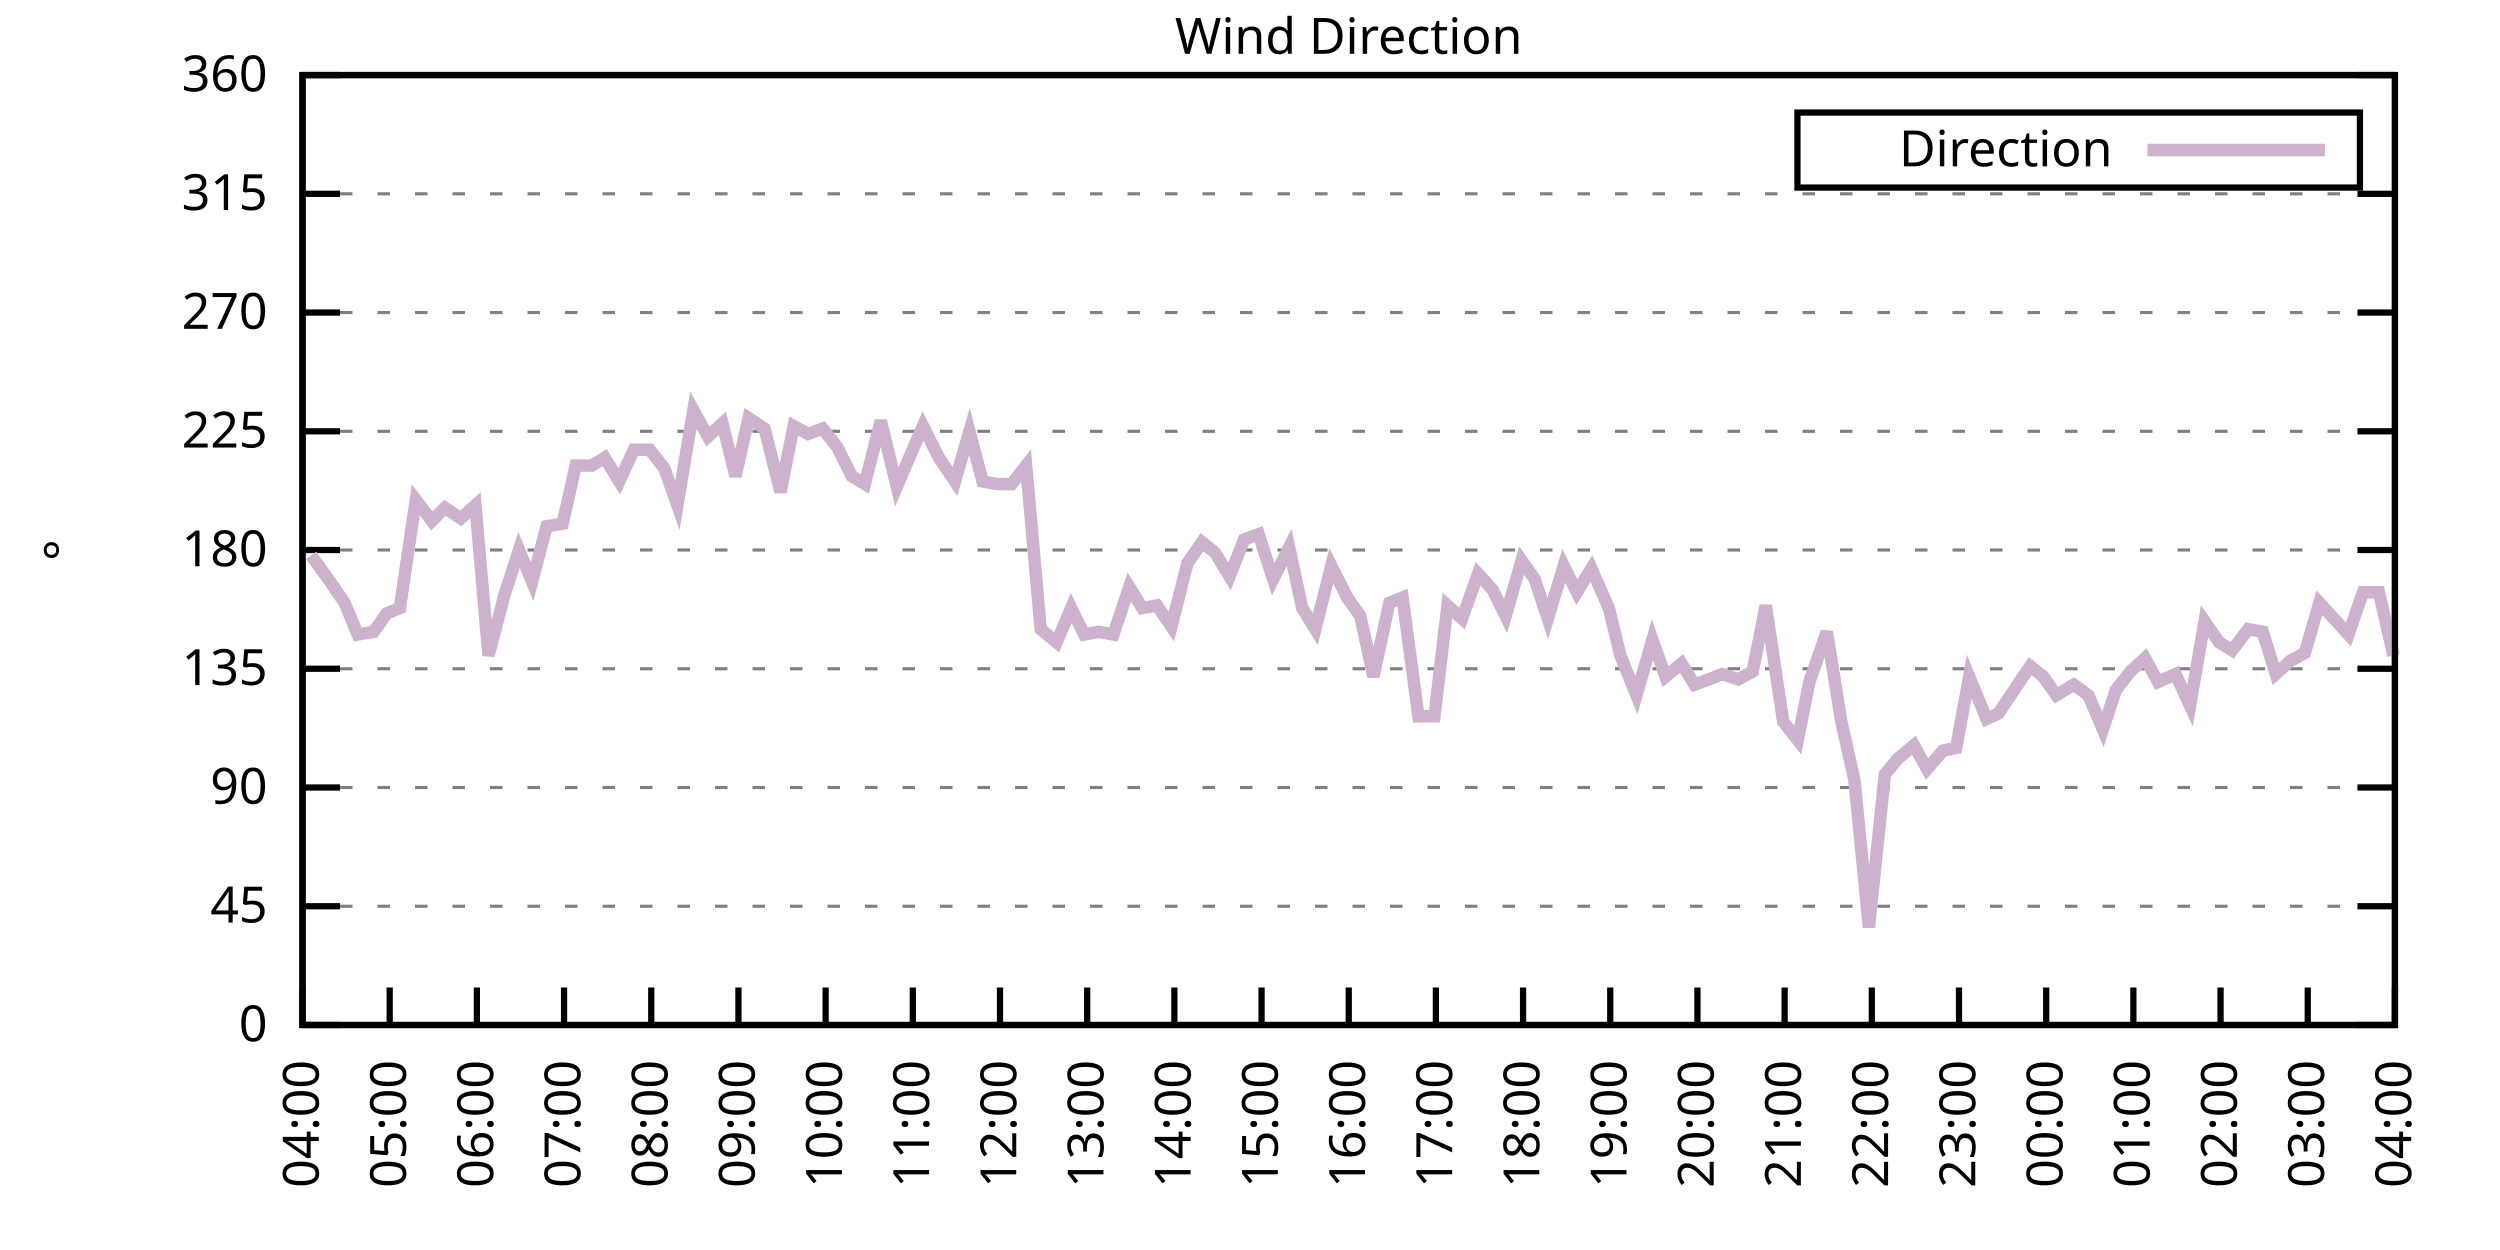
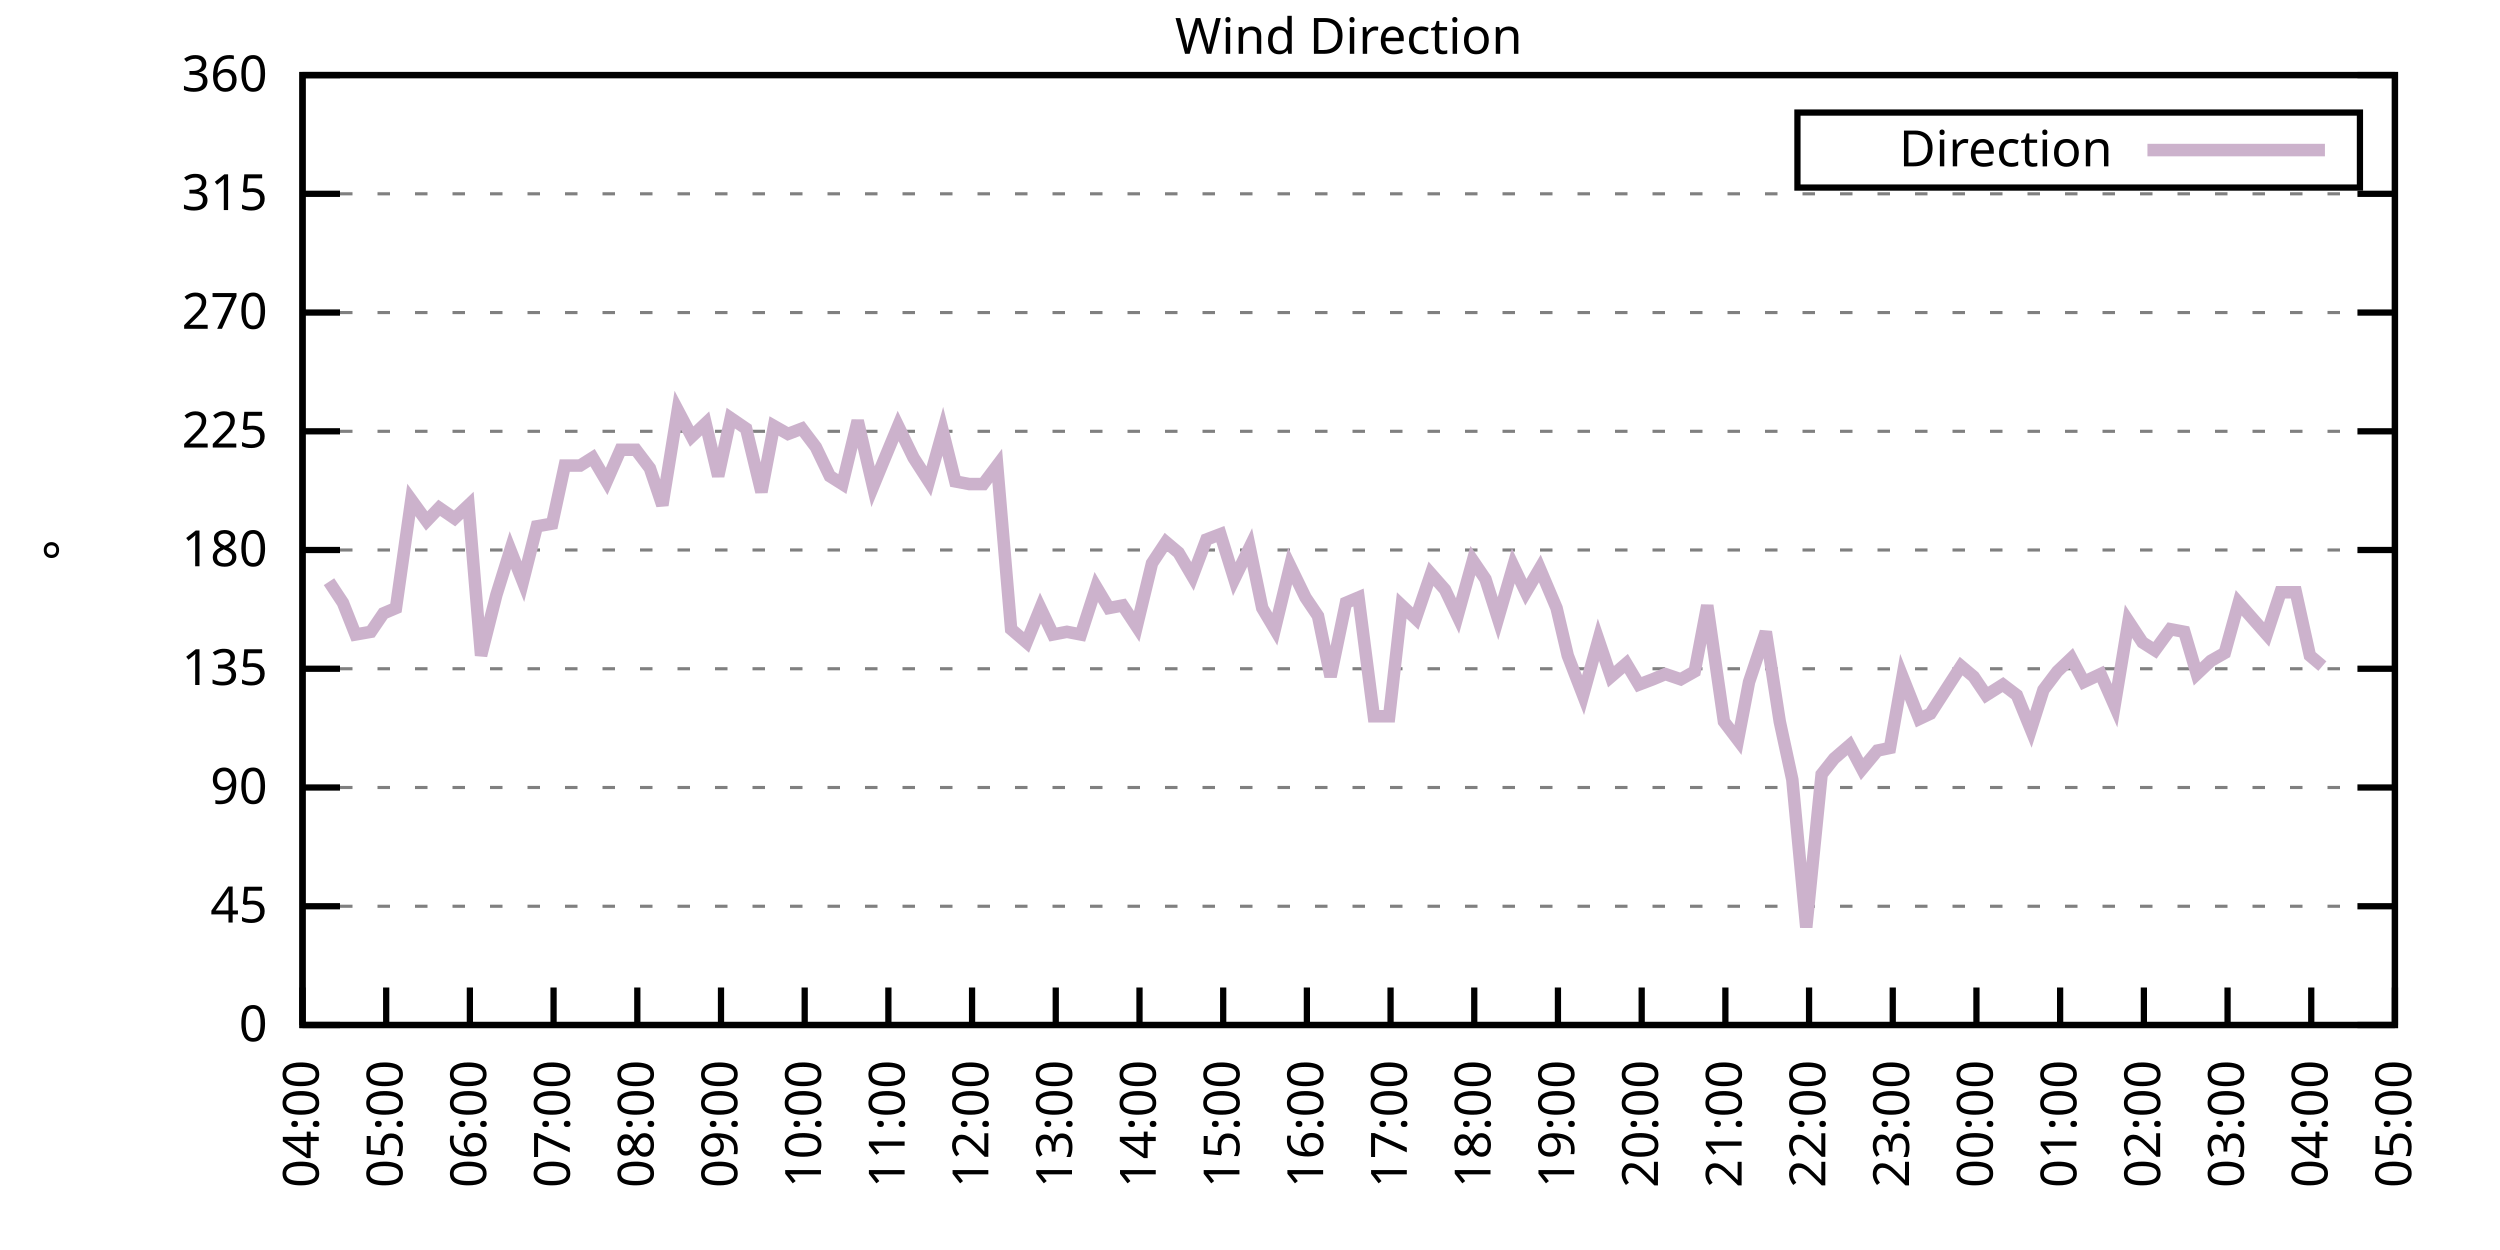
<svg xmlns="http://www.w3.org/2000/svg" xmlns:xlink="http://www.w3.org/1999/xlink" width="400" height="200" viewBox="0 0 400 200">
  <g id="gnuplot_canvas">
    <rect x="0" y="0" width="400" height="200" fill="none" />
    <defs>
      <circle id="gpDot" r="0.5" stroke-width="0.5" stroke="currentColor" />
      <path id="gpPt0" stroke-width="0.333" stroke="currentColor" d="M-1,0 h2 M0,-1 v2" />
      <path id="gpPt1" stroke-width="0.333" stroke="currentColor" d="M-1,-1 L1,1 M1,-1 L-1,1" />
      <path id="gpPt2" stroke-width="0.333" stroke="currentColor" d="M-1,0 L1,0 M0,-1 L0,1 M-1,-1 L1,1 M-1,1 L1,-1" />
      <rect id="gpPt3" stroke-width="0.333" stroke="currentColor" x="-1" y="-1" width="2" height="2" />
      <rect id="gpPt4" stroke-width="0.333" stroke="currentColor" fill="currentColor" x="-1" y="-1" width="2" height="2" />
      <circle id="gpPt5" stroke-width="0.333" stroke="currentColor" cx="0" cy="0" r="1" />
      <use xlink:href="#gpPt5" id="gpPt6" fill="currentColor" stroke="none" />
      <path id="gpPt7" stroke-width="0.333" stroke="currentColor" d="M0,-1.33 L-1.33,0.67 L1.33,0.67 z" />
      <use xlink:href="#gpPt7" id="gpPt8" fill="currentColor" stroke="none" />
      <use xlink:href="#gpPt7" id="gpPt9" stroke="currentColor" transform="rotate(180)" />
      <use xlink:href="#gpPt9" id="gpPt10" fill="currentColor" stroke="none" />
      <use xlink:href="#gpPt3" id="gpPt11" stroke="currentColor" transform="rotate(45)" />
      <use xlink:href="#gpPt11" id="gpPt12" fill="currentColor" stroke="none" />
      <path id="gpPt13" stroke-width="0.333" stroke="currentColor" d="M0,1.330 L1.265,0.411 L0.782,-1.067 L-0.782,-1.076 L-1.265,0.411 z" />
      <use xlink:href="#gpPt13" id="gpPt14" fill="currentColor" stroke="none" />
      <filter id="textbox" filterUnits="objectBoundingBox" x="0" y="0" height="1" width="1">
        <feFlood flood-color="white" flood-opacity="1" result="bgnd" />
        <feComposite in="SourceGraphic" in2="bgnd" operator="atop" />
      </filter>
      <filter id="greybox" filterUnits="objectBoundingBox" x="0" y="0" height="1" width="1">
        <feFlood flood-color="lightgrey" flood-opacity="1" result="grey" />
        <feComposite in="SourceGraphic" in2="grey" operator="atop" />
      </filter>
    </defs>
    <g fill="none" color="white" stroke="currentColor" stroke-width="1.00" stroke-linecap="butt" stroke-linejoin="miter">
</g>
    <g fill="none" color="black" stroke="currentColor" stroke-width="1.00" stroke-linecap="butt" stroke-linejoin="miter">
      <g stroke="none" shape-rendering="crispEdges">
        <polygon fill="rgb(255, 255, 255)" points="48.40,164.00 383.18,164.00 383.18,12.02 48.40,12.02 " />
      </g>
    </g>
    <g fill="none" color="black" stroke="currentColor" stroke-width="1.00" stroke-linecap="butt" stroke-linejoin="miter">
</g>
    <g fill="none" color="black" stroke="black" stroke-width="0.50" stroke-linecap="butt" stroke-linejoin="miter">
</g>
    <g fill="none" color="gray" stroke="currentColor" stroke-width="0.50" stroke-linecap="butt" stroke-linejoin="miter">
      <path stroke="gray" stroke-dasharray="2,4" class="gridline" d="M48.40,164.00 L383.19,164.00  " />
    </g>
    <g fill="none" color="gray" stroke="gray" stroke-width="1.00" stroke-linecap="butt" stroke-linejoin="miter">
</g>
    <g fill="none" color="black" stroke="currentColor" stroke-width="1.00" stroke-linecap="butt" stroke-linejoin="miter">
      <path stroke="black" d="M48.40,164.00 L54.40,164.00 M383.19,164.00 L377.19,164.00  " />
      <g transform="translate(42.80,166.60)" stroke="none" fill="black" font-family="Sans" font-size="8.00" text-anchor="end">
        <text>
          <tspan font-family="Sans"> 0</tspan>
        </text>
      </g>
    </g>
    <g fill="none" color="black" stroke="currentColor" stroke-width="1.00" stroke-linecap="butt" stroke-linejoin="miter">
</g>
    <g fill="none" color="black" stroke="black" stroke-width="0.50" stroke-linecap="butt" stroke-linejoin="miter">
</g>
    <g fill="none" color="gray" stroke="currentColor" stroke-width="0.50" stroke-linecap="butt" stroke-linejoin="miter">
      <path stroke="gray" stroke-dasharray="2,4" class="gridline" d="M48.40,145.00 L383.19,145.00  " />
    </g>
    <g fill="none" color="gray" stroke="gray" stroke-width="1.00" stroke-linecap="butt" stroke-linejoin="miter">
</g>
    <g fill="none" color="black" stroke="currentColor" stroke-width="1.00" stroke-linecap="butt" stroke-linejoin="miter">
      <path stroke="black" d="M48.40,145.00 L54.40,145.00 M383.19,145.00 L377.19,145.00  " />
      <g transform="translate(42.80,147.60)" stroke="none" fill="black" font-family="Sans" font-size="8.00" text-anchor="end">
        <text>
          <tspan font-family="Sans"> 45</tspan>
        </text>
      </g>
    </g>
    <g fill="none" color="black" stroke="currentColor" stroke-width="1.00" stroke-linecap="butt" stroke-linejoin="miter">
</g>
    <g fill="none" color="black" stroke="black" stroke-width="0.50" stroke-linecap="butt" stroke-linejoin="miter">
</g>
    <g fill="none" color="gray" stroke="currentColor" stroke-width="0.50" stroke-linecap="butt" stroke-linejoin="miter">
      <path stroke="gray" stroke-dasharray="2,4" class="gridline" d="M48.40,126.00 L383.19,126.00  " />
    </g>
    <g fill="none" color="gray" stroke="gray" stroke-width="1.00" stroke-linecap="butt" stroke-linejoin="miter">
</g>
    <g fill="none" color="black" stroke="currentColor" stroke-width="1.00" stroke-linecap="butt" stroke-linejoin="miter">
      <path stroke="black" d="M48.40,126.00 L54.40,126.00 M383.19,126.00 L377.19,126.00  " />
      <g transform="translate(42.80,128.60)" stroke="none" fill="black" font-family="Sans" font-size="8.00" text-anchor="end">
        <text>
          <tspan font-family="Sans"> 90</tspan>
        </text>
      </g>
    </g>
    <g fill="none" color="black" stroke="currentColor" stroke-width="1.00" stroke-linecap="butt" stroke-linejoin="miter">
</g>
    <g fill="none" color="black" stroke="black" stroke-width="0.50" stroke-linecap="butt" stroke-linejoin="miter">
</g>
    <g fill="none" color="gray" stroke="currentColor" stroke-width="0.50" stroke-linecap="butt" stroke-linejoin="miter">
      <path stroke="gray" stroke-dasharray="2,4" class="gridline" d="M48.40,107.00 L383.19,107.00  " />
    </g>
    <g fill="none" color="gray" stroke="gray" stroke-width="1.00" stroke-linecap="butt" stroke-linejoin="miter">
</g>
    <g fill="none" color="black" stroke="currentColor" stroke-width="1.00" stroke-linecap="butt" stroke-linejoin="miter">
      <path stroke="black" d="M48.40,107.00 L54.40,107.00 M383.19,107.00 L377.19,107.00  " />
      <g transform="translate(42.80,109.60)" stroke="none" fill="black" font-family="Sans" font-size="8.00" text-anchor="end">
        <text>
          <tspan font-family="Sans"> 135</tspan>
        </text>
      </g>
    </g>
    <g fill="none" color="black" stroke="currentColor" stroke-width="1.00" stroke-linecap="butt" stroke-linejoin="miter">
</g>
    <g fill="none" color="black" stroke="black" stroke-width="0.50" stroke-linecap="butt" stroke-linejoin="miter">
</g>
    <g fill="none" color="gray" stroke="currentColor" stroke-width="0.50" stroke-linecap="butt" stroke-linejoin="miter">
      <path stroke="gray" stroke-dasharray="2,4" class="gridline" d="M48.40,88.00 L383.19,88.00  " />
    </g>
    <g fill="none" color="gray" stroke="gray" stroke-width="1.00" stroke-linecap="butt" stroke-linejoin="miter">
</g>
    <g fill="none" color="black" stroke="currentColor" stroke-width="1.00" stroke-linecap="butt" stroke-linejoin="miter">
      <path stroke="black" d="M48.40,88.00 L54.40,88.00 M383.19,88.00 L377.19,88.00  " />
      <g transform="translate(42.80,90.60)" stroke="none" fill="black" font-family="Sans" font-size="8.00" text-anchor="end">
        <text>
          <tspan font-family="Sans"> 180</tspan>
        </text>
      </g>
    </g>
    <g fill="none" color="black" stroke="currentColor" stroke-width="1.00" stroke-linecap="butt" stroke-linejoin="miter">
</g>
    <g fill="none" color="black" stroke="black" stroke-width="0.50" stroke-linecap="butt" stroke-linejoin="miter">
</g>
    <g fill="none" color="gray" stroke="currentColor" stroke-width="0.50" stroke-linecap="butt" stroke-linejoin="miter">
      <path stroke="gray" stroke-dasharray="2,4" class="gridline" d="M48.40,69.01 L383.19,69.01  " />
    </g>
    <g fill="none" color="gray" stroke="gray" stroke-width="1.00" stroke-linecap="butt" stroke-linejoin="miter">
</g>
    <g fill="none" color="black" stroke="currentColor" stroke-width="1.00" stroke-linecap="butt" stroke-linejoin="miter">
      <path stroke="black" d="M48.40,69.01 L54.40,69.01 M383.19,69.01 L377.19,69.01  " />
      <g transform="translate(42.80,71.61)" stroke="none" fill="black" font-family="Sans" font-size="8.00" text-anchor="end">
        <text>
          <tspan font-family="Sans"> 225</tspan>
        </text>
      </g>
    </g>
    <g fill="none" color="black" stroke="currentColor" stroke-width="1.00" stroke-linecap="butt" stroke-linejoin="miter">
</g>
    <g fill="none" color="black" stroke="black" stroke-width="0.50" stroke-linecap="butt" stroke-linejoin="miter">
</g>
    <g fill="none" color="gray" stroke="currentColor" stroke-width="0.50" stroke-linecap="butt" stroke-linejoin="miter">
      <path stroke="gray" stroke-dasharray="2,4" class="gridline" d="M48.40,50.01 L383.19,50.01  " />
    </g>
    <g fill="none" color="gray" stroke="gray" stroke-width="1.00" stroke-linecap="butt" stroke-linejoin="miter">
</g>
    <g fill="none" color="black" stroke="currentColor" stroke-width="1.00" stroke-linecap="butt" stroke-linejoin="miter">
      <path stroke="black" d="M48.40,50.01 L54.40,50.01 M383.19,50.01 L377.19,50.01  " />
      <g transform="translate(42.80,52.61)" stroke="none" fill="black" font-family="Sans" font-size="8.00" text-anchor="end">
        <text>
          <tspan font-family="Sans"> 270</tspan>
        </text>
      </g>
    </g>
    <g fill="none" color="black" stroke="currentColor" stroke-width="1.00" stroke-linecap="butt" stroke-linejoin="miter">
</g>
    <g fill="none" color="black" stroke="black" stroke-width="0.50" stroke-linecap="butt" stroke-linejoin="miter">
</g>
    <g fill="none" color="gray" stroke="currentColor" stroke-width="0.50" stroke-linecap="butt" stroke-linejoin="miter">
      <path stroke="gray" stroke-dasharray="2,4" class="gridline" d="M48.40,31.01 L383.19,31.01  " />
    </g>
    <g fill="none" color="gray" stroke="gray" stroke-width="1.00" stroke-linecap="butt" stroke-linejoin="miter">
</g>
    <g fill="none" color="black" stroke="currentColor" stroke-width="1.00" stroke-linecap="butt" stroke-linejoin="miter">
      <path stroke="black" d="M48.40,31.01 L54.40,31.01 M383.19,31.01 L377.19,31.01  " />
      <g transform="translate(42.80,33.61)" stroke="none" fill="black" font-family="Sans" font-size="8.00" text-anchor="end">
        <text>
          <tspan font-family="Sans"> 315</tspan>
        </text>
      </g>
    </g>
    <g fill="none" color="black" stroke="currentColor" stroke-width="1.00" stroke-linecap="butt" stroke-linejoin="miter">
</g>
    <g fill="none" color="black" stroke="black" stroke-width="0.50" stroke-linecap="butt" stroke-linejoin="miter">
</g>
    <g fill="none" color="gray" stroke="currentColor" stroke-width="0.50" stroke-linecap="butt" stroke-linejoin="miter">
      <path stroke="gray" stroke-dasharray="2,4" class="gridline" d="M48.40,12.01 L383.19,12.01  " />
    </g>
    <g fill="none" color="gray" stroke="gray" stroke-width="1.00" stroke-linecap="butt" stroke-linejoin="miter">
</g>
    <g fill="none" color="black" stroke="currentColor" stroke-width="1.00" stroke-linecap="butt" stroke-linejoin="miter">
      <path stroke="black" d="M48.40,12.01 L54.40,12.01 M383.19,12.01 L377.19,12.01  " />
      <g transform="translate(42.80,14.61)" stroke="none" fill="black" font-family="Sans" font-size="8.00" text-anchor="end">
        <text>
          <tspan font-family="Sans"> 360</tspan>
        </text>
      </g>
    </g>
    <g fill="none" color="black" stroke="currentColor" stroke-width="1.00" stroke-linecap="butt" stroke-linejoin="miter">
      <path stroke="black" d="M48.40,164.00 L48.40,158.00  " />
      <g transform="translate(51.00,169.60) rotate(270.00)" stroke="none" fill="black" font-family="Sans" font-size="8.00" text-anchor="end">
        <text>
          <tspan font-family="Sans">04:00</tspan>
        </text>
      </g>
    </g>
    <g fill="none" color="black" stroke="currentColor" stroke-width="1.00" stroke-linecap="butt" stroke-linejoin="miter">
-       <path stroke="black" d="M62.35,164.00 L62.35,158.00  " />
-       <g transform="translate(64.95,169.60) rotate(270.00)" stroke="none" fill="black" font-family="Sans" font-size="8.00" text-anchor="end">
+       <path stroke="black" d="M61.79,164.00 L61.79,158.00  " />
+       <g transform="translate(64.39,169.60) rotate(270.00)" stroke="none" fill="black" font-family="Sans" font-size="8.00" text-anchor="end">
        <text>
          <tspan font-family="Sans">05:00</tspan>
        </text>
      </g>
    </g>
    <g fill="none" color="black" stroke="currentColor" stroke-width="1.00" stroke-linecap="butt" stroke-linejoin="miter">
-       <path stroke="black" d="M76.30,164.00 L76.30,158.00  " />
-       <g transform="translate(78.90,169.60) rotate(270.00)" stroke="none" fill="black" font-family="Sans" font-size="8.00" text-anchor="end">
+       <path stroke="black" d="M75.18,164.00 L75.18,158.00  " />
+       <g transform="translate(77.78,169.60) rotate(270.00)" stroke="none" fill="black" font-family="Sans" font-size="8.00" text-anchor="end">
        <text>
          <tspan font-family="Sans">06:00</tspan>
        </text>
      </g>
    </g>
    <g fill="none" color="black" stroke="currentColor" stroke-width="1.00" stroke-linecap="butt" stroke-linejoin="miter">
-       <path stroke="black" d="M90.25,164.00 L90.25,158.00  " />
-       <g transform="translate(92.85,169.60) rotate(270.00)" stroke="none" fill="black" font-family="Sans" font-size="8.00" text-anchor="end">
+       <path stroke="black" d="M88.57,164.00 L88.57,158.00  " />
+       <g transform="translate(91.17,169.60) rotate(270.00)" stroke="none" fill="black" font-family="Sans" font-size="8.00" text-anchor="end">
        <text>
          <tspan font-family="Sans">07:00</tspan>
        </text>
      </g>
    </g>
    <g fill="none" color="black" stroke="currentColor" stroke-width="1.00" stroke-linecap="butt" stroke-linejoin="miter">
-       <path stroke="black" d="M104.20,164.00 L104.20,158.00  " />
-       <g transform="translate(106.80,169.60) rotate(270.00)" stroke="none" fill="black" font-family="Sans" font-size="8.00" text-anchor="end">
+       <path stroke="black" d="M101.97,164.00 L101.97,158.00  " />
+       <g transform="translate(104.57,169.60) rotate(270.00)" stroke="none" fill="black" font-family="Sans" font-size="8.00" text-anchor="end">
        <text>
          <tspan font-family="Sans">08:00</tspan>
        </text>
      </g>
    </g>
    <g fill="none" color="black" stroke="currentColor" stroke-width="1.00" stroke-linecap="butt" stroke-linejoin="miter">
-       <path stroke="black" d="M118.15,164.00 L118.15,158.00  " />
-       <g transform="translate(120.75,169.60) rotate(270.00)" stroke="none" fill="black" font-family="Sans" font-size="8.00" text-anchor="end">
+       <path stroke="black" d="M115.36,164.00 L115.36,158.00  " />
+       <g transform="translate(117.96,169.60) rotate(270.00)" stroke="none" fill="black" font-family="Sans" font-size="8.00" text-anchor="end">
        <text>
          <tspan font-family="Sans">09:00</tspan>
        </text>
      </g>
    </g>
    <g fill="none" color="black" stroke="currentColor" stroke-width="1.00" stroke-linecap="butt" stroke-linejoin="miter">
-       <path stroke="black" d="M132.10,164.00 L132.10,158.00  " />
-       <g transform="translate(134.70,169.60) rotate(270.00)" stroke="none" fill="black" font-family="Sans" font-size="8.00" text-anchor="end">
+       <path stroke="black" d="M128.75,164.00 L128.75,158.00  " />
+       <g transform="translate(131.35,169.60) rotate(270.00)" stroke="none" fill="black" font-family="Sans" font-size="8.00" text-anchor="end">
        <text>
          <tspan font-family="Sans">10:00</tspan>
        </text>
      </g>
    </g>
    <g fill="none" color="black" stroke="currentColor" stroke-width="1.00" stroke-linecap="butt" stroke-linejoin="miter">
-       <path stroke="black" d="M146.05,164.00 L146.05,158.00  " />
-       <g transform="translate(148.65,169.60) rotate(270.00)" stroke="none" fill="black" font-family="Sans" font-size="8.00" text-anchor="end">
+       <path stroke="black" d="M142.14,164.00 L142.14,158.00  " />
+       <g transform="translate(144.74,169.60) rotate(270.00)" stroke="none" fill="black" font-family="Sans" font-size="8.00" text-anchor="end">
        <text>
          <tspan font-family="Sans">11:00</tspan>
        </text>
      </g>
    </g>
    <g fill="none" color="black" stroke="currentColor" stroke-width="1.00" stroke-linecap="butt" stroke-linejoin="miter">
-       <path stroke="black" d="M160.00,164.00 L160.00,158.00  " />
-       <g transform="translate(162.60,169.60) rotate(270.00)" stroke="none" fill="black" font-family="Sans" font-size="8.00" text-anchor="end">
+       <path stroke="black" d="M155.53,164.00 L155.53,158.00  " />
+       <g transform="translate(158.13,169.60) rotate(270.00)" stroke="none" fill="black" font-family="Sans" font-size="8.00" text-anchor="end">
        <text>
          <tspan font-family="Sans">12:00</tspan>
        </text>
      </g>
    </g>
    <g fill="none" color="black" stroke="currentColor" stroke-width="1.00" stroke-linecap="butt" stroke-linejoin="miter">
-       <path stroke="black" d="M173.95,164.00 L173.95,158.00  " />
-       <g transform="translate(176.55,169.60) rotate(270.00)" stroke="none" fill="black" font-family="Sans" font-size="8.00" text-anchor="end">
+       <path stroke="black" d="M168.92,164.00 L168.92,158.00  " />
+       <g transform="translate(171.52,169.60) rotate(270.00)" stroke="none" fill="black" font-family="Sans" font-size="8.00" text-anchor="end">
        <text>
          <tspan font-family="Sans">13:00</tspan>
        </text>
      </g>
    </g>
    <g fill="none" color="black" stroke="currentColor" stroke-width="1.00" stroke-linecap="butt" stroke-linejoin="miter">
-       <path stroke="black" d="M187.90,164.00 L187.90,158.00  " />
-       <g transform="translate(190.50,169.60) rotate(270.00)" stroke="none" fill="black" font-family="Sans" font-size="8.00" text-anchor="end">
+       <path stroke="black" d="M182.32,164.00 L182.32,158.00  " />
+       <g transform="translate(184.92,169.60) rotate(270.00)" stroke="none" fill="black" font-family="Sans" font-size="8.00" text-anchor="end">
        <text>
          <tspan font-family="Sans">14:00</tspan>
        </text>
      </g>
    </g>
    <g fill="none" color="black" stroke="currentColor" stroke-width="1.00" stroke-linecap="butt" stroke-linejoin="miter">
-       <path stroke="black" d="M201.85,164.00 L201.85,158.00  " />
-       <g transform="translate(204.45,169.60) rotate(270.00)" stroke="none" fill="black" font-family="Sans" font-size="8.00" text-anchor="end">
+       <path stroke="black" d="M195.71,164.00 L195.71,158.00  " />
+       <g transform="translate(198.31,169.60) rotate(270.00)" stroke="none" fill="black" font-family="Sans" font-size="8.00" text-anchor="end">
        <text>
          <tspan font-family="Sans">15:00</tspan>
        </text>
      </g>
    </g>
    <g fill="none" color="black" stroke="currentColor" stroke-width="1.00" stroke-linecap="butt" stroke-linejoin="miter">
-       <path stroke="black" d="M215.80,164.00 L215.80,158.00  " />
-       <g transform="translate(218.40,169.60) rotate(270.00)" stroke="none" fill="black" font-family="Sans" font-size="8.00" text-anchor="end">
+       <path stroke="black" d="M209.10,164.00 L209.10,158.00  " />
+       <g transform="translate(211.70,169.60) rotate(270.00)" stroke="none" fill="black" font-family="Sans" font-size="8.00" text-anchor="end">
        <text>
          <tspan font-family="Sans">16:00</tspan>
        </text>
      </g>
    </g>
    <g fill="none" color="black" stroke="currentColor" stroke-width="1.00" stroke-linecap="butt" stroke-linejoin="miter">
-       <path stroke="black" d="M229.74,164.00 L229.74,158.00  " />
-       <g transform="translate(232.34,169.60) rotate(270.00)" stroke="none" fill="black" font-family="Sans" font-size="8.00" text-anchor="end">
+       <path stroke="black" d="M222.49,164.00 L222.49,158.00  " />
+       <g transform="translate(225.09,169.60) rotate(270.00)" stroke="none" fill="black" font-family="Sans" font-size="8.00" text-anchor="end">
        <text>
          <tspan font-family="Sans">17:00</tspan>
        </text>
      </g>
    </g>
    <g fill="none" color="black" stroke="currentColor" stroke-width="1.00" stroke-linecap="butt" stroke-linejoin="miter">
-       <path stroke="black" d="M243.69,164.00 L243.69,158.00  " />
-       <g transform="translate(246.29,169.60) rotate(270.00)" stroke="none" fill="black" font-family="Sans" font-size="8.00" text-anchor="end">
+       <path stroke="black" d="M235.88,164.00 L235.88,158.00  " />
+       <g transform="translate(238.48,169.60) rotate(270.00)" stroke="none" fill="black" font-family="Sans" font-size="8.00" text-anchor="end">
        <text>
          <tspan font-family="Sans">18:00</tspan>
        </text>
      </g>
    </g>
    <g fill="none" color="black" stroke="currentColor" stroke-width="1.00" stroke-linecap="butt" stroke-linejoin="miter">
-       <path stroke="black" d="M257.64,164.00 L257.64,158.00  " />
-       <g transform="translate(260.24,169.60) rotate(270.00)" stroke="none" fill="black" font-family="Sans" font-size="8.00" text-anchor="end">
+       <path stroke="black" d="M249.27,164.00 L249.27,158.00  " />
+       <g transform="translate(251.87,169.60) rotate(270.00)" stroke="none" fill="black" font-family="Sans" font-size="8.00" text-anchor="end">
        <text>
          <tspan font-family="Sans">19:00</tspan>
        </text>
      </g>
    </g>
    <g fill="none" color="black" stroke="currentColor" stroke-width="1.00" stroke-linecap="butt" stroke-linejoin="miter">
-       <path stroke="black" d="M271.59,164.00 L271.59,158.00  " />
-       <g transform="translate(274.19,169.60) rotate(270.00)" stroke="none" fill="black" font-family="Sans" font-size="8.00" text-anchor="end">
+       <path stroke="black" d="M262.67,164.00 L262.67,158.00  " />
+       <g transform="translate(265.27,169.60) rotate(270.00)" stroke="none" fill="black" font-family="Sans" font-size="8.00" text-anchor="end">
        <text>
          <tspan font-family="Sans">20:00</tspan>
        </text>
      </g>
    </g>
    <g fill="none" color="black" stroke="currentColor" stroke-width="1.00" stroke-linecap="butt" stroke-linejoin="miter">
-       <path stroke="black" d="M285.54,164.00 L285.54,158.00  " />
-       <g transform="translate(288.14,169.60) rotate(270.00)" stroke="none" fill="black" font-family="Sans" font-size="8.00" text-anchor="end">
+       <path stroke="black" d="M276.06,164.00 L276.06,158.00  " />
+       <g transform="translate(278.66,169.60) rotate(270.00)" stroke="none" fill="black" font-family="Sans" font-size="8.00" text-anchor="end">
        <text>
          <tspan font-family="Sans">21:00</tspan>
        </text>
      </g>
    </g>
    <g fill="none" color="black" stroke="currentColor" stroke-width="1.00" stroke-linecap="butt" stroke-linejoin="miter">
-       <path stroke="black" d="M299.49,164.00 L299.49,158.00  " />
-       <g transform="translate(302.09,169.60) rotate(270.00)" stroke="none" fill="black" font-family="Sans" font-size="8.00" text-anchor="end">
+       <path stroke="black" d="M289.45,164.00 L289.45,158.00  " />
+       <g transform="translate(292.05,169.60) rotate(270.00)" stroke="none" fill="black" font-family="Sans" font-size="8.00" text-anchor="end">
        <text>
          <tspan font-family="Sans">22:00</tspan>
        </text>
      </g>
    </g>
    <g fill="none" color="black" stroke="currentColor" stroke-width="1.00" stroke-linecap="butt" stroke-linejoin="miter">
-       <path stroke="black" d="M313.44,164.00 L313.44,158.00  " />
-       <g transform="translate(316.04,169.60) rotate(270.00)" stroke="none" fill="black" font-family="Sans" font-size="8.00" text-anchor="end">
+       <path stroke="black" d="M302.84,164.00 L302.84,158.00  " />
+       <g transform="translate(305.44,169.60) rotate(270.00)" stroke="none" fill="black" font-family="Sans" font-size="8.00" text-anchor="end">
        <text>
          <tspan font-family="Sans">23:00</tspan>
        </text>
      </g>
    </g>
    <g fill="none" color="black" stroke="currentColor" stroke-width="1.00" stroke-linecap="butt" stroke-linejoin="miter">
-       <path stroke="black" d="M327.39,164.00 L327.39,158.00  " />
-       <g transform="translate(329.99,169.60) rotate(270.00)" stroke="none" fill="black" font-family="Sans" font-size="8.00" text-anchor="end">
+       <path stroke="black" d="M316.23,164.00 L316.23,158.00  " />
+       <g transform="translate(318.83,169.60) rotate(270.00)" stroke="none" fill="black" font-family="Sans" font-size="8.00" text-anchor="end">
        <text>
          <tspan font-family="Sans">00:00</tspan>
        </text>
      </g>
    </g>
    <g fill="none" color="black" stroke="currentColor" stroke-width="1.00" stroke-linecap="butt" stroke-linejoin="miter">
-       <path stroke="black" d="M341.34,164.00 L341.34,158.00  " />
-       <g transform="translate(343.94,169.60) rotate(270.00)" stroke="none" fill="black" font-family="Sans" font-size="8.00" text-anchor="end">
+       <path stroke="black" d="M329.62,164.00 L329.62,158.00  " />
+       <g transform="translate(332.22,169.60) rotate(270.00)" stroke="none" fill="black" font-family="Sans" font-size="8.00" text-anchor="end">
        <text>
          <tspan font-family="Sans">01:00</tspan>
        </text>
      </g>
    </g>
    <g fill="none" color="black" stroke="currentColor" stroke-width="1.00" stroke-linecap="butt" stroke-linejoin="miter">
-       <path stroke="black" d="M355.29,164.00 L355.29,158.00  " />
-       <g transform="translate(357.89,169.60) rotate(270.00)" stroke="none" fill="black" font-family="Sans" font-size="8.00" text-anchor="end">
+       <path stroke="black" d="M343.02,164.00 L343.02,158.00  " />
+       <g transform="translate(345.62,169.60) rotate(270.00)" stroke="none" fill="black" font-family="Sans" font-size="8.00" text-anchor="end">
        <text>
          <tspan font-family="Sans">02:00</tspan>
        </text>
      </g>
    </g>
    <g fill="none" color="black" stroke="currentColor" stroke-width="1.00" stroke-linecap="butt" stroke-linejoin="miter">
-       <path stroke="black" d="M369.24,164.00 L369.24,158.00  " />
-       <g transform="translate(371.84,169.60) rotate(270.00)" stroke="none" fill="black" font-family="Sans" font-size="8.00" text-anchor="end">
+       <path stroke="black" d="M356.41,164.00 L356.41,158.00  " />
+       <g transform="translate(359.01,169.60) rotate(270.00)" stroke="none" fill="black" font-family="Sans" font-size="8.00" text-anchor="end">
        <text>
          <tspan font-family="Sans">03:00</tspan>
+         </text>
+       </g>
+     </g>
+     <g fill="none" color="black" stroke="currentColor" stroke-width="1.00" stroke-linecap="butt" stroke-linejoin="miter">
+       <path stroke="black" d="M369.80,164.00 L369.80,158.00  " />
+       <g transform="translate(372.40,169.60) rotate(270.00)" stroke="none" fill="black" font-family="Sans" font-size="8.00" text-anchor="end">
+         <text>
+           <tspan font-family="Sans">04:00</tspan>
        </text>
      </g>
    </g>
    <g fill="none" color="black" stroke="currentColor" stroke-width="1.00" stroke-linecap="butt" stroke-linejoin="miter">
      <path stroke="black" d="M383.19,164.00 L383.19,158.00  " />
      <g transform="translate(385.79,169.60) rotate(270.00)" stroke="none" fill="black" font-family="Sans" font-size="8.00" text-anchor="end">
        <text>
-           <tspan font-family="Sans">04:00</tspan>
+           <tspan font-family="Sans">05:00</tspan>
        </text>
      </g>
    </g>
    <g fill="none" color="black" stroke="currentColor" stroke-width="1.00" stroke-linecap="butt" stroke-linejoin="miter">
</g>
    <g fill="none" color="black" stroke="currentColor" stroke-width="1.00" stroke-linecap="butt" stroke-linejoin="miter">
      <path stroke="black" d="M48.40,12.01 L48.40,164.00 L383.19,164.00 L383.19,12.01 L48.40,12.01 Z  " />
    </g>
    <g fill="none" color="black" stroke="currentColor" stroke-width="1.00" stroke-linecap="butt" stroke-linejoin="miter">
</g>
    <g fill="none" color="black" stroke="currentColor" stroke-width="1.00" stroke-linecap="butt" stroke-linejoin="miter">
      <path stroke="black" d="M287.59,30.01 L287.59,18.01 L377.59,18.01 L377.59,30.01 L287.59,30.01 Z  " />
    </g>
    <g id="Wind_direction_plot_1">
      <g fill="none" color="white" stroke="black" stroke-width="2.00" stroke-linecap="butt" stroke-linejoin="miter">
</g>
      <g fill="none" color="black" stroke="currentColor" stroke-width="2.00" stroke-linecap="butt" stroke-linejoin="miter">
        <g transform="translate(337.99,26.61)" stroke="none" fill="black" font-family="Sans" font-size="8.00" text-anchor="end">
          <text>
            <tspan font-family="Sans">Direction</tspan>
          </text>
        </g>
      </g>
      <g fill="none" color="black" stroke="currentColor" stroke-width="2.00" stroke-linecap="butt" stroke-linejoin="miter">
-         <path stroke="rgb(204, 178, 204)" d="M343.59,24.01 L371.99,24.01 M49.79,88.85 L52.82,93.07 L55.14,96.45 L57.23,101.52 L59.79,101.09 L61.88,98.14   L63.98,97.29 L66.53,79.98 L69.09,83.36 L71.18,81.25 L73.74,82.94 L76.07,80.83 L78.16,104.89 L80.72,95.18   L83.04,88.00 L85.13,93.07 L87.46,84.21 L90.02,83.78 L92.11,74.49 L94.67,74.49 L96.76,73.23 L99.08,77.03   L101.41,71.96 L103.97,71.96 L106.29,74.92 L108.38,80.83 L110.94,65.63 L113.27,69.85 L115.59,67.74 L117.68,76.18   L119.78,66.90 L122.33,68.58 L124.89,78.72 L126.98,68.16 L129.31,69.43 L131.63,68.58 L133.96,71.54 L136.28,76.18   L138.37,77.45 L140.93,67.32 L143.49,77.87 L145.12,74.07 L147.67,68.16 L150.23,73.23 L152.79,77.03 L155.11,69.01   L157.21,77.03 L159.53,77.45 L161.86,77.45 L164.18,74.49 L166.51,100.67 L169.06,102.78 L171.39,97.29 L173.48,101.52   L175.81,101.09 L178.13,101.52 L180.69,93.92 L182.78,97.29 L185.11,96.87 L187.43,100.25 L189.99,90.12 L192.31,86.74   L194.41,88.43 L196.73,92.23 L199.06,86.32 L201.38,85.47 L203.71,92.65 L206.26,87.58 L208.36,97.29 L210.45,100.67   L213.01,90.54 L215.56,95.60 L217.65,98.56 L219.75,108.27 L222.30,96.45 L224.40,95.60 L226.95,114.60 L229.51,114.60   L231.60,96.87 L233.93,98.98 L236.49,91.80 L238.81,94.34 L240.90,98.56 L243.46,89.69 L245.55,92.65 L247.65,98.98   L250.20,90.54 L252.30,94.76 L254.62,90.96 L257.41,97.29 L259.27,104.89 L261.83,111.23 L264.39,102.36 L266.48,108.27   L269.04,106.16 L271.13,109.54 L273.45,108.69 L275.55,107.85 L278.10,108.69 L280.43,107.43 L282.52,96.87 L285.31,115.45   L287.64,118.40 L289.50,109.11 L292.29,101.09 L294.61,115.45 L296.70,124.74 L299.03,148.38 L301.58,123.89 L303.68,121.36   L306.23,119.25 L308.33,123.05 L310.88,120.09 L312.98,119.67 L315.07,108.27 L317.86,115.03 L319.72,114.18 L322.28,110.38   L324.83,106.58 L326.93,108.27 L329.02,111.23 L331.81,109.54 L334.13,111.23 L336.46,116.71 L338.55,110.38 L340.88,107.43   L343.20,105.31 L345.29,109.11 L348.08,107.85 L350.41,112.91 L352.73,99.40 L355.06,102.78 L357.15,104.05 L359.71,100.67   L362.03,101.09 L364.13,107.85 L366.45,105.74 L368.78,104.47 L371.10,96.45 L373.43,98.98 L375.75,101.52 L378.08,94.76   L380.63,94.76 L382.96,104.89  " />
+         <path stroke="rgb(204, 178, 204)" d="M343.59,24.01 L371.99,24.01 M52.64,93.07 L54.87,96.45 L56.88,101.52 L59.34,101.09 L61.35,98.14 L63.35,97.29   L65.81,79.98 L68.26,83.36 L70.27,81.25 L72.73,82.94 L74.96,80.83 L76.97,104.89 L79.42,95.18 L81.66,88.00   L83.66,93.07 L85.90,84.21 L88.35,83.78 L90.36,74.49 L92.82,74.49 L94.82,73.23 L97.06,77.03 L99.29,71.96   L101.74,71.96 L103.98,74.92 L105.98,80.83 L108.44,65.63 L110.67,69.85 L112.90,67.74 L114.91,76.18 L116.92,66.90   L119.38,68.58 L121.83,78.72 L123.84,68.16 L126.07,69.43 L128.30,68.58 L130.54,71.54 L132.77,76.18 L134.78,77.45   L137.23,67.32 L139.69,77.87 L141.25,74.07 L143.70,68.16 L146.16,73.23 L148.61,77.03 L150.85,69.01 L152.85,77.03   L155.09,77.45 L157.32,77.45 L159.55,74.49 L161.78,100.67 L164.24,102.78 L166.47,97.29 L168.48,101.52 L170.71,101.09   L172.94,101.52 L175.40,93.92 L177.41,97.29 L179.64,96.87 L181.87,100.25 L184.32,90.12 L186.56,86.74 L188.57,88.43   L190.80,92.23 L193.03,86.32 L195.26,85.47 L197.49,92.65 L199.95,87.58 L201.96,97.29 L203.97,100.67 L206.42,90.54   L208.88,95.60 L210.88,98.56 L212.89,108.27 L215.35,96.45 L217.36,95.60 L219.81,114.60 L222.27,114.60 L224.28,96.87   L226.51,98.98 L228.96,91.80 L231.20,94.34 L233.20,98.56 L235.66,89.69 L237.67,92.65 L239.68,98.98 L242.13,90.54   L244.14,94.76 L246.37,90.96 L249.05,97.29 L250.84,104.89 L253.29,111.23 L255.75,102.36 L257.76,108.27 L260.21,106.16   L262.22,109.54 L264.45,108.69 L266.46,107.85 L268.92,108.69 L271.15,107.43 L273.16,96.87 L275.83,115.45 L278.07,118.40   L279.85,109.11 L282.53,101.09 L284.76,115.45 L286.77,124.74 L289.00,148.38 L291.46,123.89 L293.47,121.36 L295.92,119.25   L297.93,123.05 L300.39,120.09 L302.39,119.67 L304.40,108.27 L307.08,115.03 L308.87,114.18 L311.32,110.38 L313.78,106.58   L315.79,108.27 L317.79,111.23 L320.47,109.54 L322.70,111.23 L324.94,116.71 L326.95,110.38 L329.18,107.43 L331.41,105.31   L333.42,109.11 L336.10,107.85 L338.33,112.91 L340.56,99.40 L342.79,102.78 L344.80,104.05 L347.26,100.67 L349.49,101.09   L351.50,107.85 L353.73,105.74 L355.96,104.47 L358.19,96.45 L360.42,98.98 L362.66,101.52 L364.89,94.76 L367.34,94.76   L369.58,104.89 L371.58,106.58  " />
      </g>
    </g>
    <g fill="none" color="black" stroke="currentColor" stroke-width="2.00" stroke-linecap="butt" stroke-linejoin="miter">
</g>
    <g fill="none" color="black" stroke="black" stroke-width="1.00" stroke-linecap="butt" stroke-linejoin="miter">
</g>
    <g fill="none" color="black" stroke="currentColor" stroke-width="1.00" stroke-linecap="butt" stroke-linejoin="miter">
      <path stroke="black" d="M48.40,12.01 L48.40,164.00 L383.19,164.00 L383.19,12.01 L48.40,12.01 Z  " />
      <g transform="translate(12.80,88.01) rotate(270.00)" stroke="none" fill="black" font-family="Sans" font-size="8.00" text-anchor="middle">
        <text>
          <tspan font-family="Sans">°</tspan>
        </text>
      </g>
    </g>
    <g fill="none" color="black" stroke="currentColor" stroke-width="1.00" stroke-linecap="butt" stroke-linejoin="miter">
</g>
    <g fill="none" color="black" stroke="currentColor" stroke-width="1.00" stroke-linecap="butt" stroke-linejoin="miter">
      <g transform="translate(215.79,8.61)" stroke="none" fill="black" font-family="Sans" font-size="8.00" text-anchor="middle">
        <text>
          <tspan font-family="Sans">Wind Direction</tspan>
        </text>
      </g>
    </g>
    <g fill="none" color="black" stroke="currentColor" stroke-width="1.00" stroke-linecap="butt" stroke-linejoin="miter">
</g>
  </g>
</svg>
